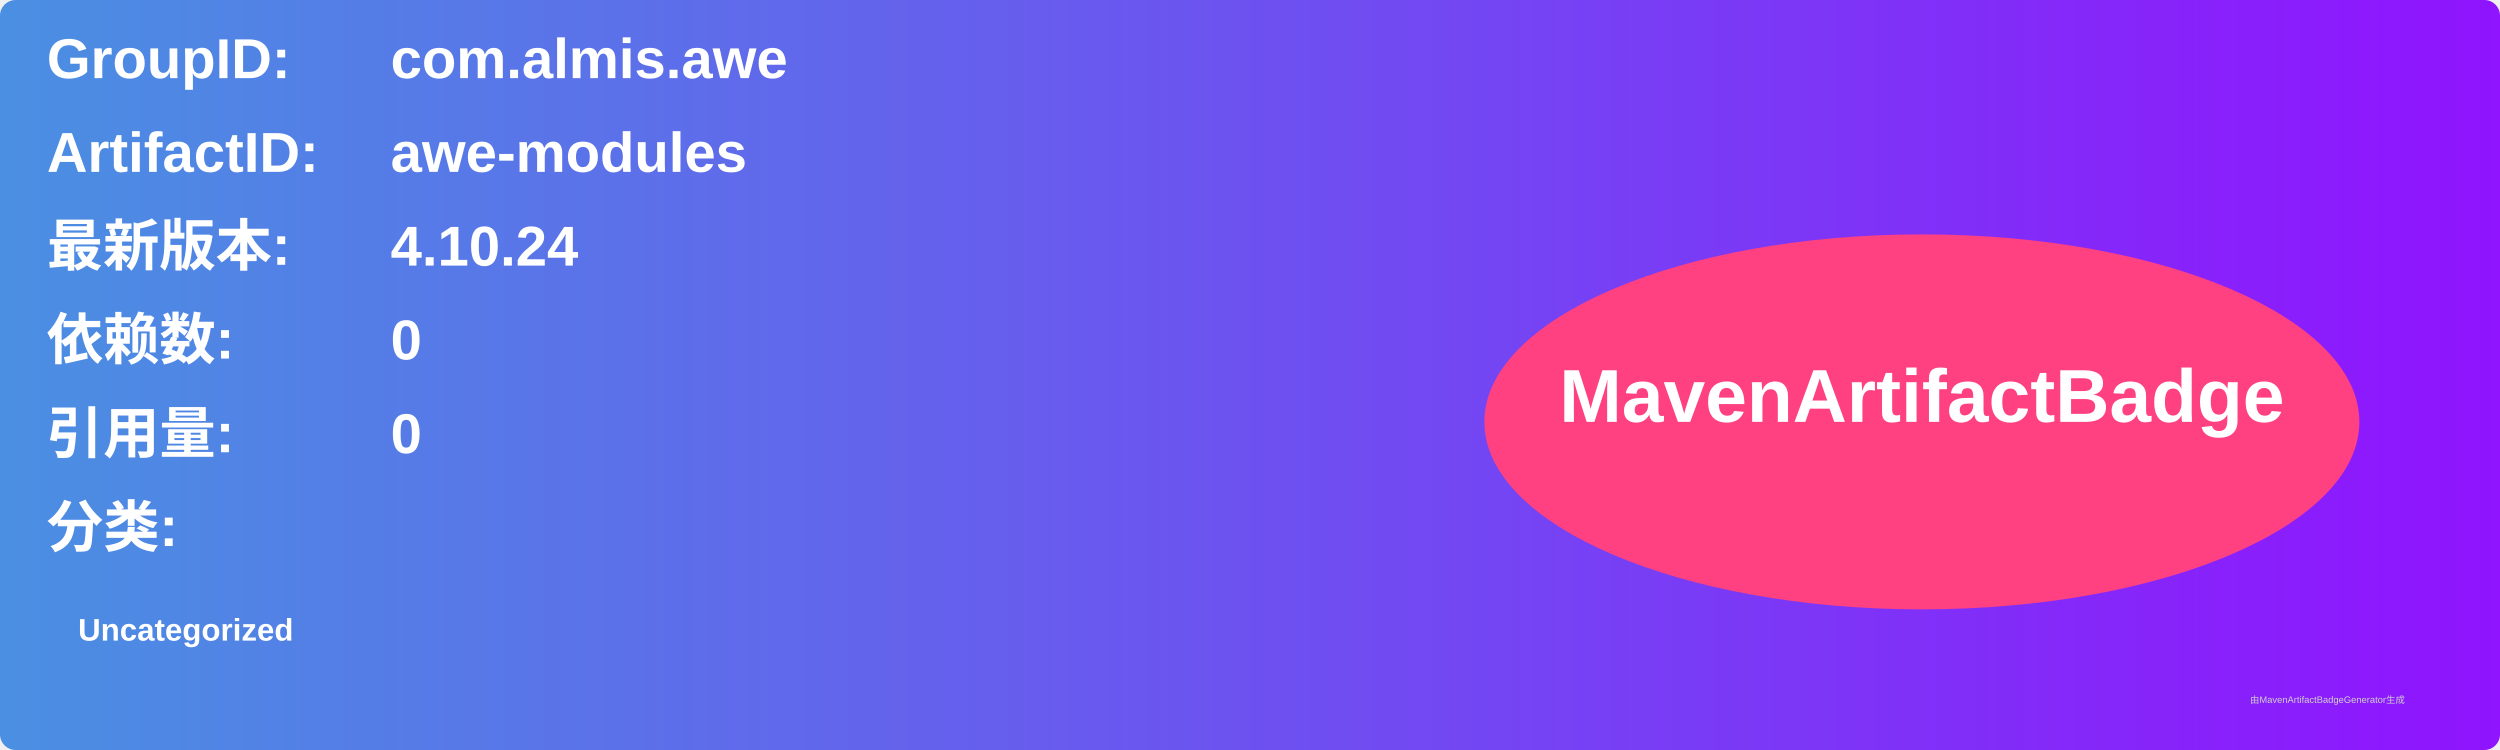
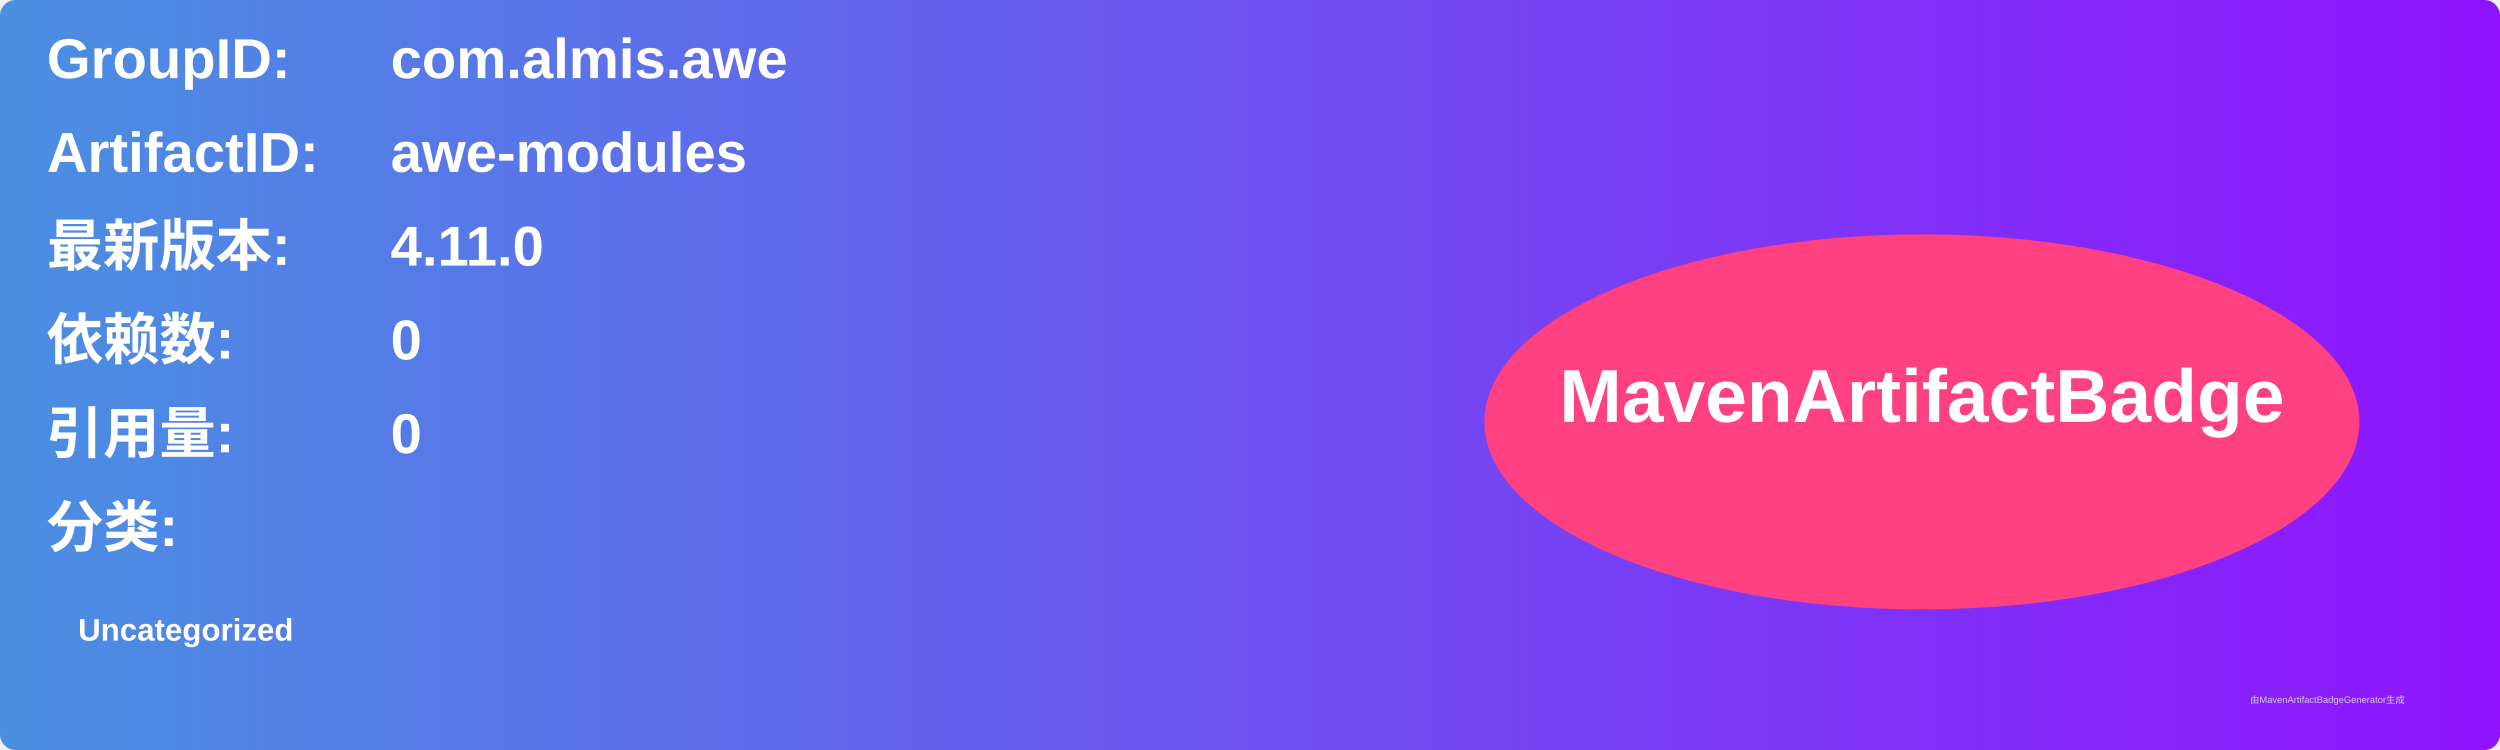
<svg xmlns="http://www.w3.org/2000/svg" width="800" height="240" viewBox="0 0 800 240">
  <linearGradient id="grad" x1="0%" y1="0%" x2="100%" y2="0%">
    <stop offset="0%" stop-color="#4a90e2" />
    <stop offset="100%" stop-color="#9013fe" />
  </linearGradient>
  <rect width="100%" height="100%" rx="5" ry="5" fill="url(#grad)" />
  <g transform="translate(15, 15)">
    <text x="0" y="10" font-family="Arial" font-size="18" fill="white" font-weight="bold" width="260">GroupID:</text>
    <text x="110" y="10" font-family="Arial" font-size="18" fill="white" font-weight="bold" width="460">com.almis.awe</text>
    <text x="0" y="40" font-family="Arial" font-size="18" fill="white" font-weight="bold" width="260">ArtifactID:</text>
    <text x="110" y="40" font-family="Arial" font-size="18" fill="white" font-weight="bold" width="460">awe-modules</text>
    <text x="0" y="70" font-family="Arial" font-size="18" fill="white" font-weight="bold">最新版本:</text>
    <text x="110" y="70" font-family="Arial" font-size="18" fill="white" font-weight="bold">
-       <tspan font-weight="bold">4.10.24</tspan>
+       <tspan font-weight="bold">4.11.0</tspan>
    </text>
    <text x="0" y="100" font-family="Arial" font-size="18" fill="white" font-weight="bold">依赖数: </text>
    <text x="110" y="100" font-family="Arial" font-size="18" fill="white">
      <tspan font-weight="bold">0</tspan>
    </text>
    <text x="0" y="130" font-family="Arial" font-size="18" fill="white" font-weight="bold">引用量: </text>
    <text x="110" y="130" font-family="Arial" font-size="18" fill="white">
      <tspan font-weight="bold">0</tspan>
    </text>
    <text x="0" y="160" font-family="Arial" font-size="18" fill="white" font-weight="bold">分类:</text>
    <text x="10" y="190" font-family="Arial" font-size="10" fill="white">
      <tspan font-weight="bold">Uncategorized</tspan>
    </text>
    <ellipse cx="600" cy="120" rx="140" ry="60" fill="#ff4081" />
    <text x="600" y="120" text-anchor="middle" font-family="Arial" font-size="24" fill="white" font-weight="bold">MavenArtifactBadge</text>
  </g>
  <text x="720" y="225" font-family="Arial" font-size="3" fill="#d0d0d0">由MavenArtifactBadgeGenerator生成</text>
</svg>
